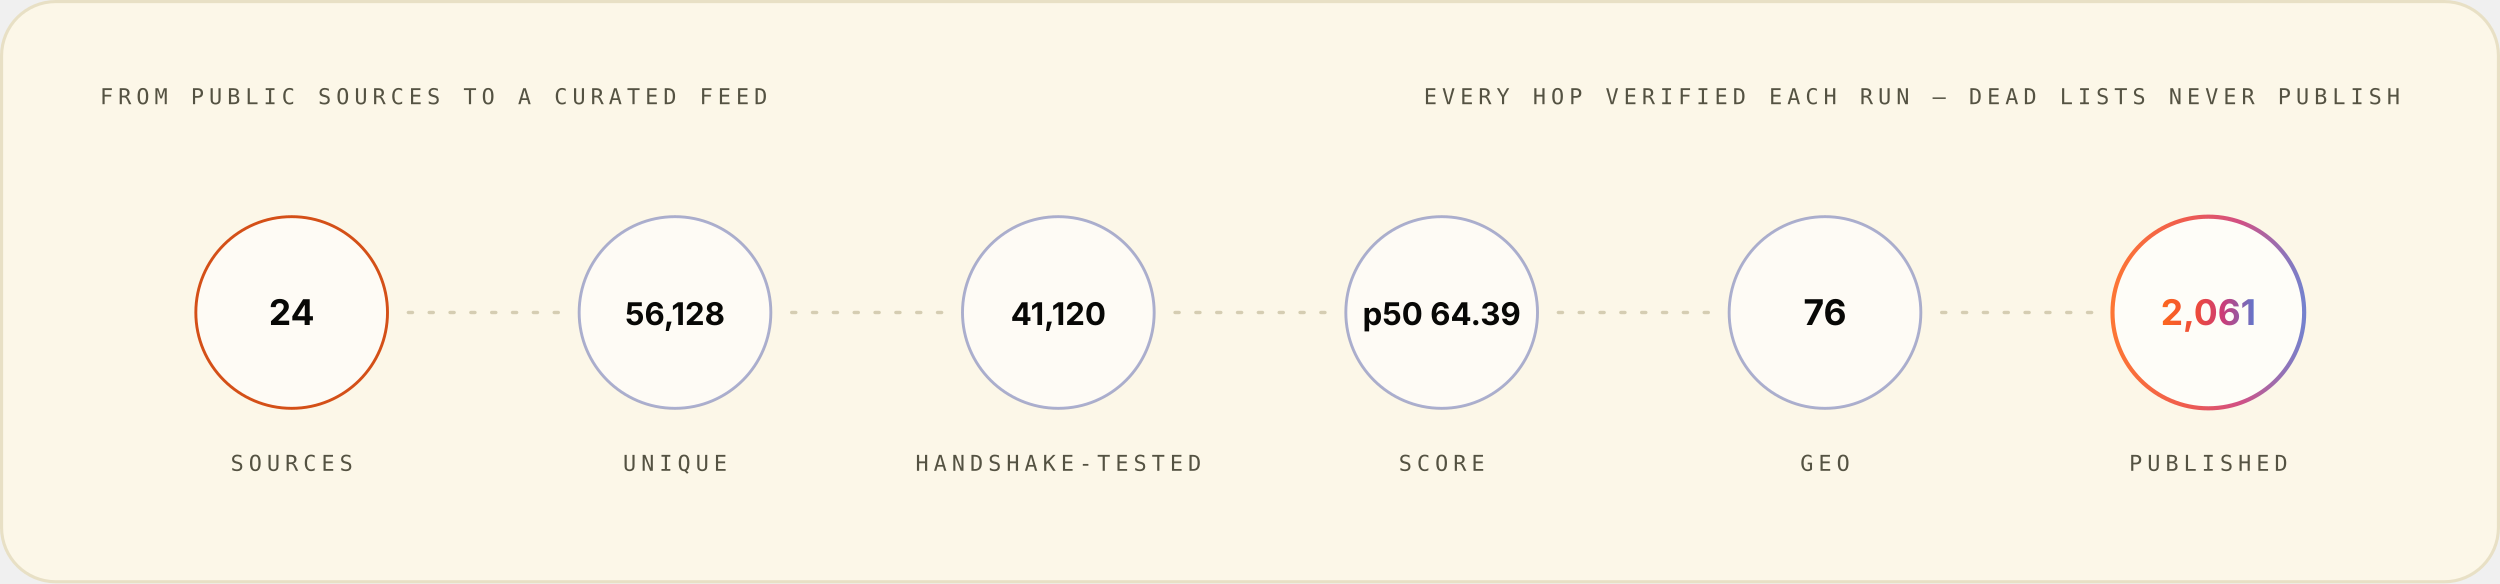
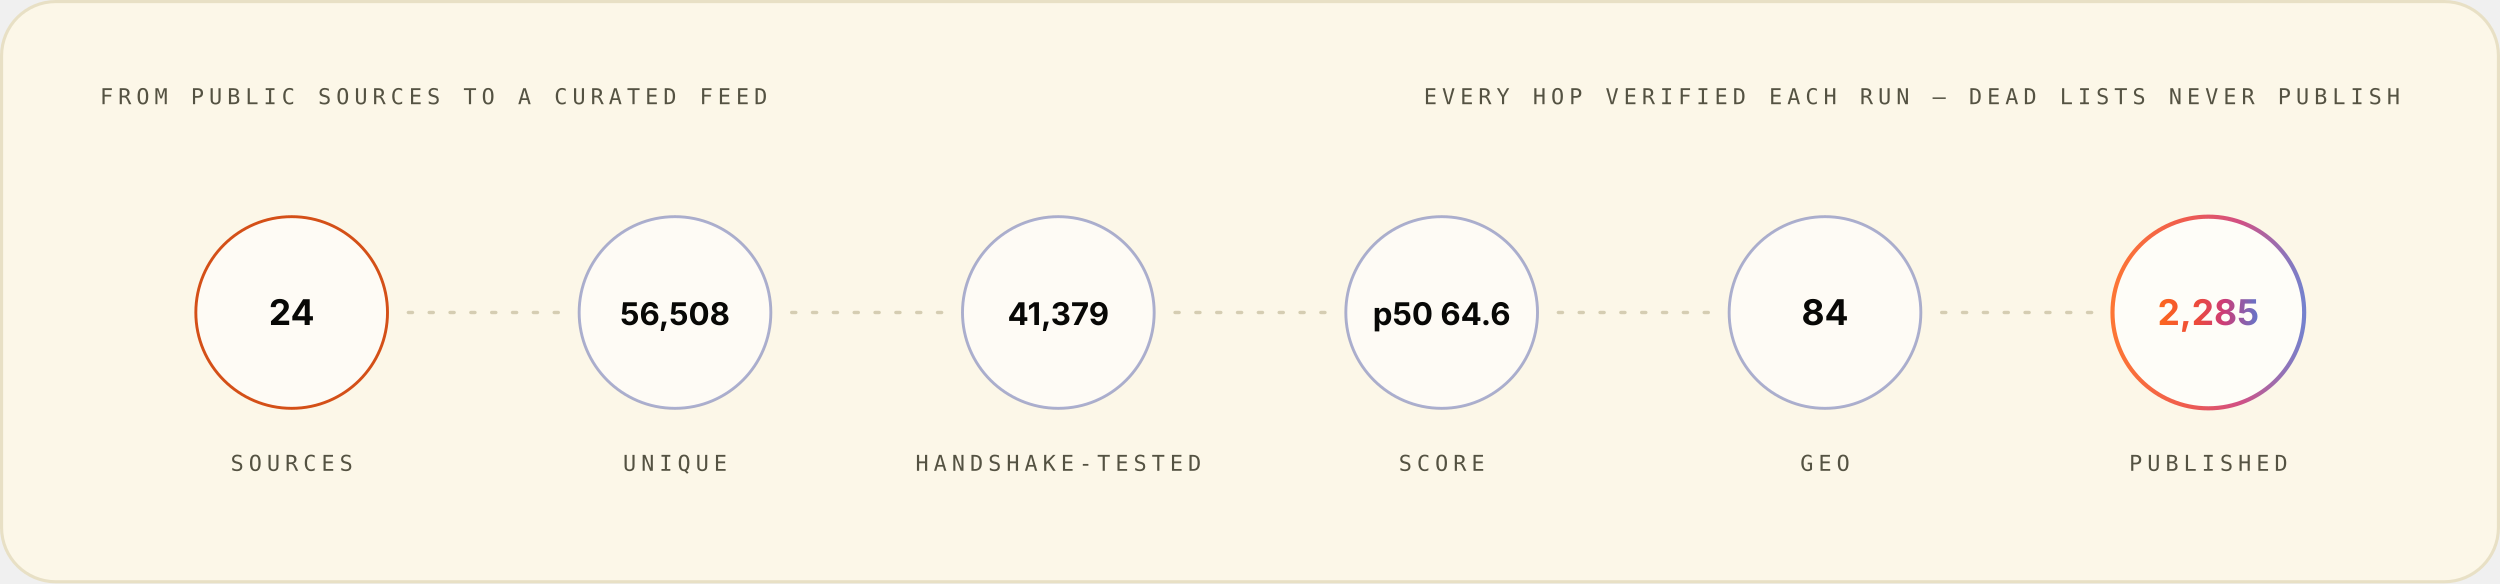
<svg xmlns="http://www.w3.org/2000/svg" width="1200" height="280" viewBox="0 0 1200 280" role="img" font-family="Space Grotesk, Inter, system-ui, -apple-system, Segoe UI, sans-serif">
  <style>.m-fade{animation:vf .7s ease-out both}.m-grow{transform-box:fill-box;transform-origin:left center;animation:vg .9s cubic-bezier(.2,.7,.2,1) both}.m-dash{animation:vm 26s linear infinite}.m-beat{animation:vb 2.6s ease-in-out infinite;transform-box:fill-box;transform-origin:center}@keyframes vf{from{opacity:0}to{opacity:1}}@keyframes vg{from{transform:scaleX(0)}to{transform:scaleX(1)}}@keyframes vm{to{stroke-dashoffset:-320}}@keyframes vb{0%,86%,100%{transform:scale(1)}90%{transform:scale(1.05)}95%{transform:scale(1.01)}}@media (prefers-reduced-motion:reduce){.m-fade,.m-grow,.m-dash,.m-beat{animation:none}}</style>
  <linearGradient id="brand-light" x1="0" y1="0" x2="1" y2="0">
    <stop offset="0" stop-color="#FC671F" />
    <stop offset="0.38" stop-color="#ED4A3B" />
    <stop offset="0.66" stop-color="#CC3C77" />
    <stop offset="1" stop-color="#6574C9" />
  </linearGradient>
  <rect x="0.75" y="0.75" width="1198.5" height="278.5" rx="26" fill="#FCF7E8" stroke="#E8E0C5" stroke-width="1.5" />
  <g class="m-fade" style="animation-delay:0.00s">
    <text x="48" y="50" font-size="10.5" font-weight="500" font-family="IBM Plex Mono, ui-monospace, SFMono-Regular, Menlo, monospace" letter-spacing="2.4" fill="#545242">FROM PUBLIC SOURCES TO A CURATED FEED</text>
    <text x="1152" y="50" font-size="10.5" font-weight="500" font-family="IBM Plex Mono, ui-monospace, SFMono-Regular, Menlo, monospace" letter-spacing="2.4" text-anchor="end" fill="#545242">EVERY HOP VERIFIED EACH RUN — DEAD LISTS NEVER PUBLISH</text>
  </g>
  <g class="m-fade" style="animation-delay:0.10s">
    <circle cx="140.0" cy="150" r="46" fill="#FFFFFF" fill-opacity="0.55" stroke="#D03D00" stroke-opacity="0.9" stroke-width="1.4" />
    <text x="140.0" y="156" font-size="17" font-weight="700" font-family="Space Grotesk, Inter, system-ui, -apple-system, Segoe UI, sans-serif" text-anchor="middle" fill="#080806">24</text>
    <text x="140.0" y="226" font-size="10.5" font-weight="500" font-family="IBM Plex Mono, ui-monospace, SFMono-Regular, Menlo, monospace" letter-spacing="2.4" text-anchor="middle" fill="#545242">SOURCES</text>
  </g>
  <line x1="196.0" y1="150" x2="268.0" y2="150" stroke="#D1C9AC" stroke-opacity="0.9" stroke-width="1.6" stroke-linecap="round" stroke-dasharray="2 8" class="m-dash" />
  <g class="m-fade" style="animation-delay:0.22s">
    <circle cx="324.0" cy="150" r="46" fill="#FFFFFF" fill-opacity="0.55" stroke="#4854A6" stroke-opacity="0.45" stroke-width="1.4" />
-     <text x="324.0" y="156" font-size="15" font-weight="700" font-family="Space Grotesk, Inter, system-ui, -apple-system, Segoe UI, sans-serif" text-anchor="middle" fill="#080806">56,128</text>
+     <text x="324.0" y="156" font-size="15" font-weight="700" font-family="Space Grotesk, Inter, system-ui, -apple-system, Segoe UI, sans-serif" text-anchor="middle" fill="#080806">56,508</text>
    <text x="324.0" y="226" font-size="10.5" font-weight="500" font-family="IBM Plex Mono, ui-monospace, SFMono-Regular, Menlo, monospace" letter-spacing="2.4" text-anchor="middle" fill="#545242">UNIQUE</text>
  </g>
  <line x1="380.0" y1="150" x2="452.0" y2="150" stroke="#D1C9AC" stroke-opacity="0.9" stroke-width="1.6" stroke-linecap="round" stroke-dasharray="2 8" class="m-dash" />
  <g class="m-fade" style="animation-delay:0.34s">
    <circle cx="508.0" cy="150" r="46" fill="#FFFFFF" fill-opacity="0.55" stroke="#4854A6" stroke-opacity="0.45" stroke-width="1.4" />
-     <text x="508.0" y="156" font-size="15" font-weight="700" font-family="Space Grotesk, Inter, system-ui, -apple-system, Segoe UI, sans-serif" text-anchor="middle" fill="#080806">41,120</text>
+     <text x="508.0" y="156" font-size="15" font-weight="700" font-family="Space Grotesk, Inter, system-ui, -apple-system, Segoe UI, sans-serif" text-anchor="middle" fill="#080806">41,379</text>
    <text x="508.0" y="226" font-size="10.5" font-weight="500" font-family="IBM Plex Mono, ui-monospace, SFMono-Regular, Menlo, monospace" letter-spacing="2.4" text-anchor="middle" fill="#545242">HANDSHAKE-TESTED</text>
  </g>
  <line x1="564.0" y1="150" x2="636.0" y2="150" stroke="#D1C9AC" stroke-opacity="0.9" stroke-width="1.6" stroke-linecap="round" stroke-dasharray="2 8" class="m-dash" />
  <g class="m-fade" style="animation-delay:0.46s">
    <circle cx="692.0" cy="150" r="46" fill="#FFFFFF" fill-opacity="0.55" stroke="#4854A6" stroke-opacity="0.45" stroke-width="1.4" />
-     <text x="692.0" y="156" font-size="15" font-weight="700" font-family="Space Grotesk, Inter, system-ui, -apple-system, Segoe UI, sans-serif" text-anchor="middle" fill="#080806">p50 64.39</text>
+     <text x="692.0" y="156" font-size="15" font-weight="700" font-family="Space Grotesk, Inter, system-ui, -apple-system, Segoe UI, sans-serif" text-anchor="middle" fill="#080806">p50 64.6</text>
    <text x="692.0" y="226" font-size="10.5" font-weight="500" font-family="IBM Plex Mono, ui-monospace, SFMono-Regular, Menlo, monospace" letter-spacing="2.4" text-anchor="middle" fill="#545242">SCORE</text>
  </g>
  <line x1="748.0" y1="150" x2="820.0" y2="150" stroke="#D1C9AC" stroke-opacity="0.9" stroke-width="1.6" stroke-linecap="round" stroke-dasharray="2 8" class="m-dash" />
  <g class="m-fade" style="animation-delay:0.58s">
    <circle cx="876.0" cy="150" r="46" fill="#FFFFFF" fill-opacity="0.55" stroke="#4854A6" stroke-opacity="0.45" stroke-width="1.4" />
-     <text x="876.0" y="156" font-size="17" font-weight="700" font-family="Space Grotesk, Inter, system-ui, -apple-system, Segoe UI, sans-serif" text-anchor="middle" fill="#080806">76</text>
+     <text x="876.0" y="156" font-size="17" font-weight="700" font-family="Space Grotesk, Inter, system-ui, -apple-system, Segoe UI, sans-serif" text-anchor="middle" fill="#080806">84</text>
    <text x="876.0" y="226" font-size="10.5" font-weight="500" font-family="IBM Plex Mono, ui-monospace, SFMono-Regular, Menlo, monospace" letter-spacing="2.4" text-anchor="middle" fill="#545242">GEO</text>
  </g>
  <line x1="932.0" y1="150" x2="1004.0" y2="150" stroke="#D1C9AC" stroke-opacity="0.9" stroke-width="1.6" stroke-linecap="round" stroke-dasharray="2 8" class="m-dash" />
  <g class="m-fade" style="animation-delay:0.70s">
    <circle cx="1060.0" cy="150" r="46" fill="#FFFFFF" fill-opacity="0.7" stroke="url(#brand-light)" stroke-opacity="0.9" stroke-width="2" />
-     <text x="1060.0" y="156" font-size="17" font-weight="700" font-family="Space Grotesk, Inter, system-ui, -apple-system, Segoe UI, sans-serif" text-anchor="middle" fill="url(#brand-light)">2,061</text>
+     <text x="1060.0" y="156" font-size="17" font-weight="700" font-family="Space Grotesk, Inter, system-ui, -apple-system, Segoe UI, sans-serif" text-anchor="middle" fill="url(#brand-light)">2,285</text>
    <text x="1060.0" y="226" font-size="10.5" font-weight="500" font-family="IBM Plex Mono, ui-monospace, SFMono-Regular, Menlo, monospace" letter-spacing="2.4" text-anchor="middle" fill="#545242">PUBLISHED</text>
  </g>
</svg>
